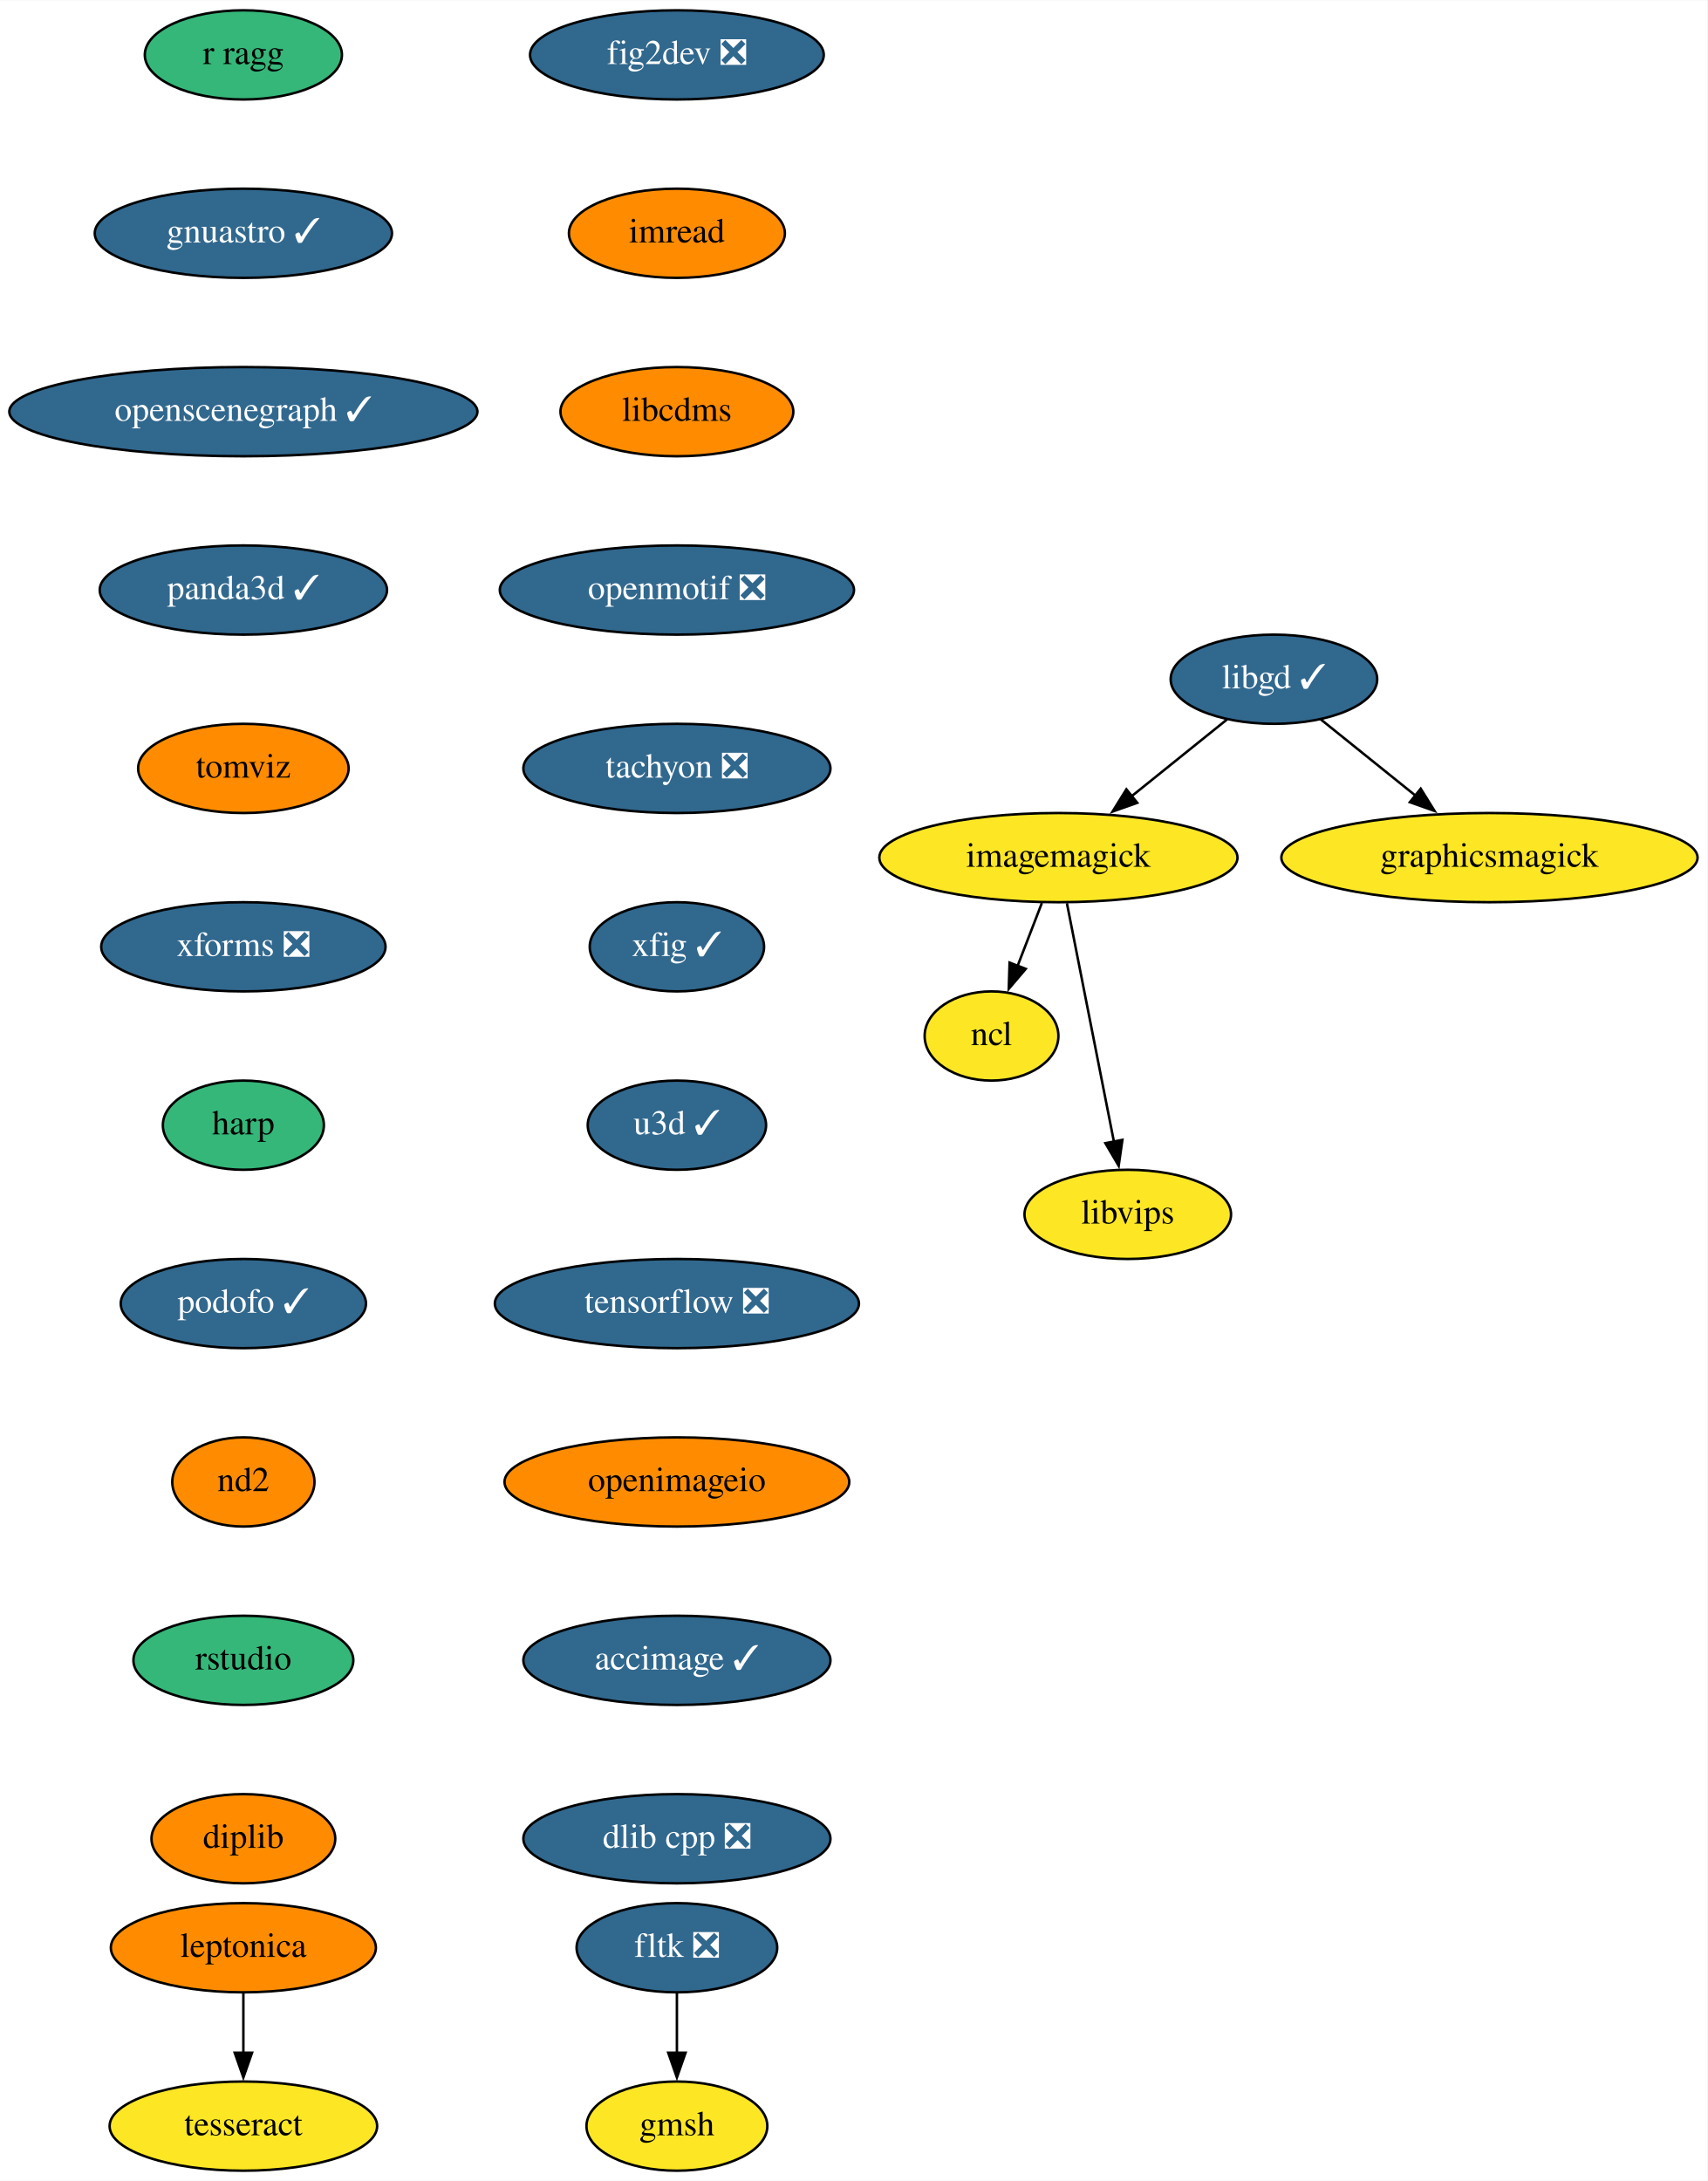
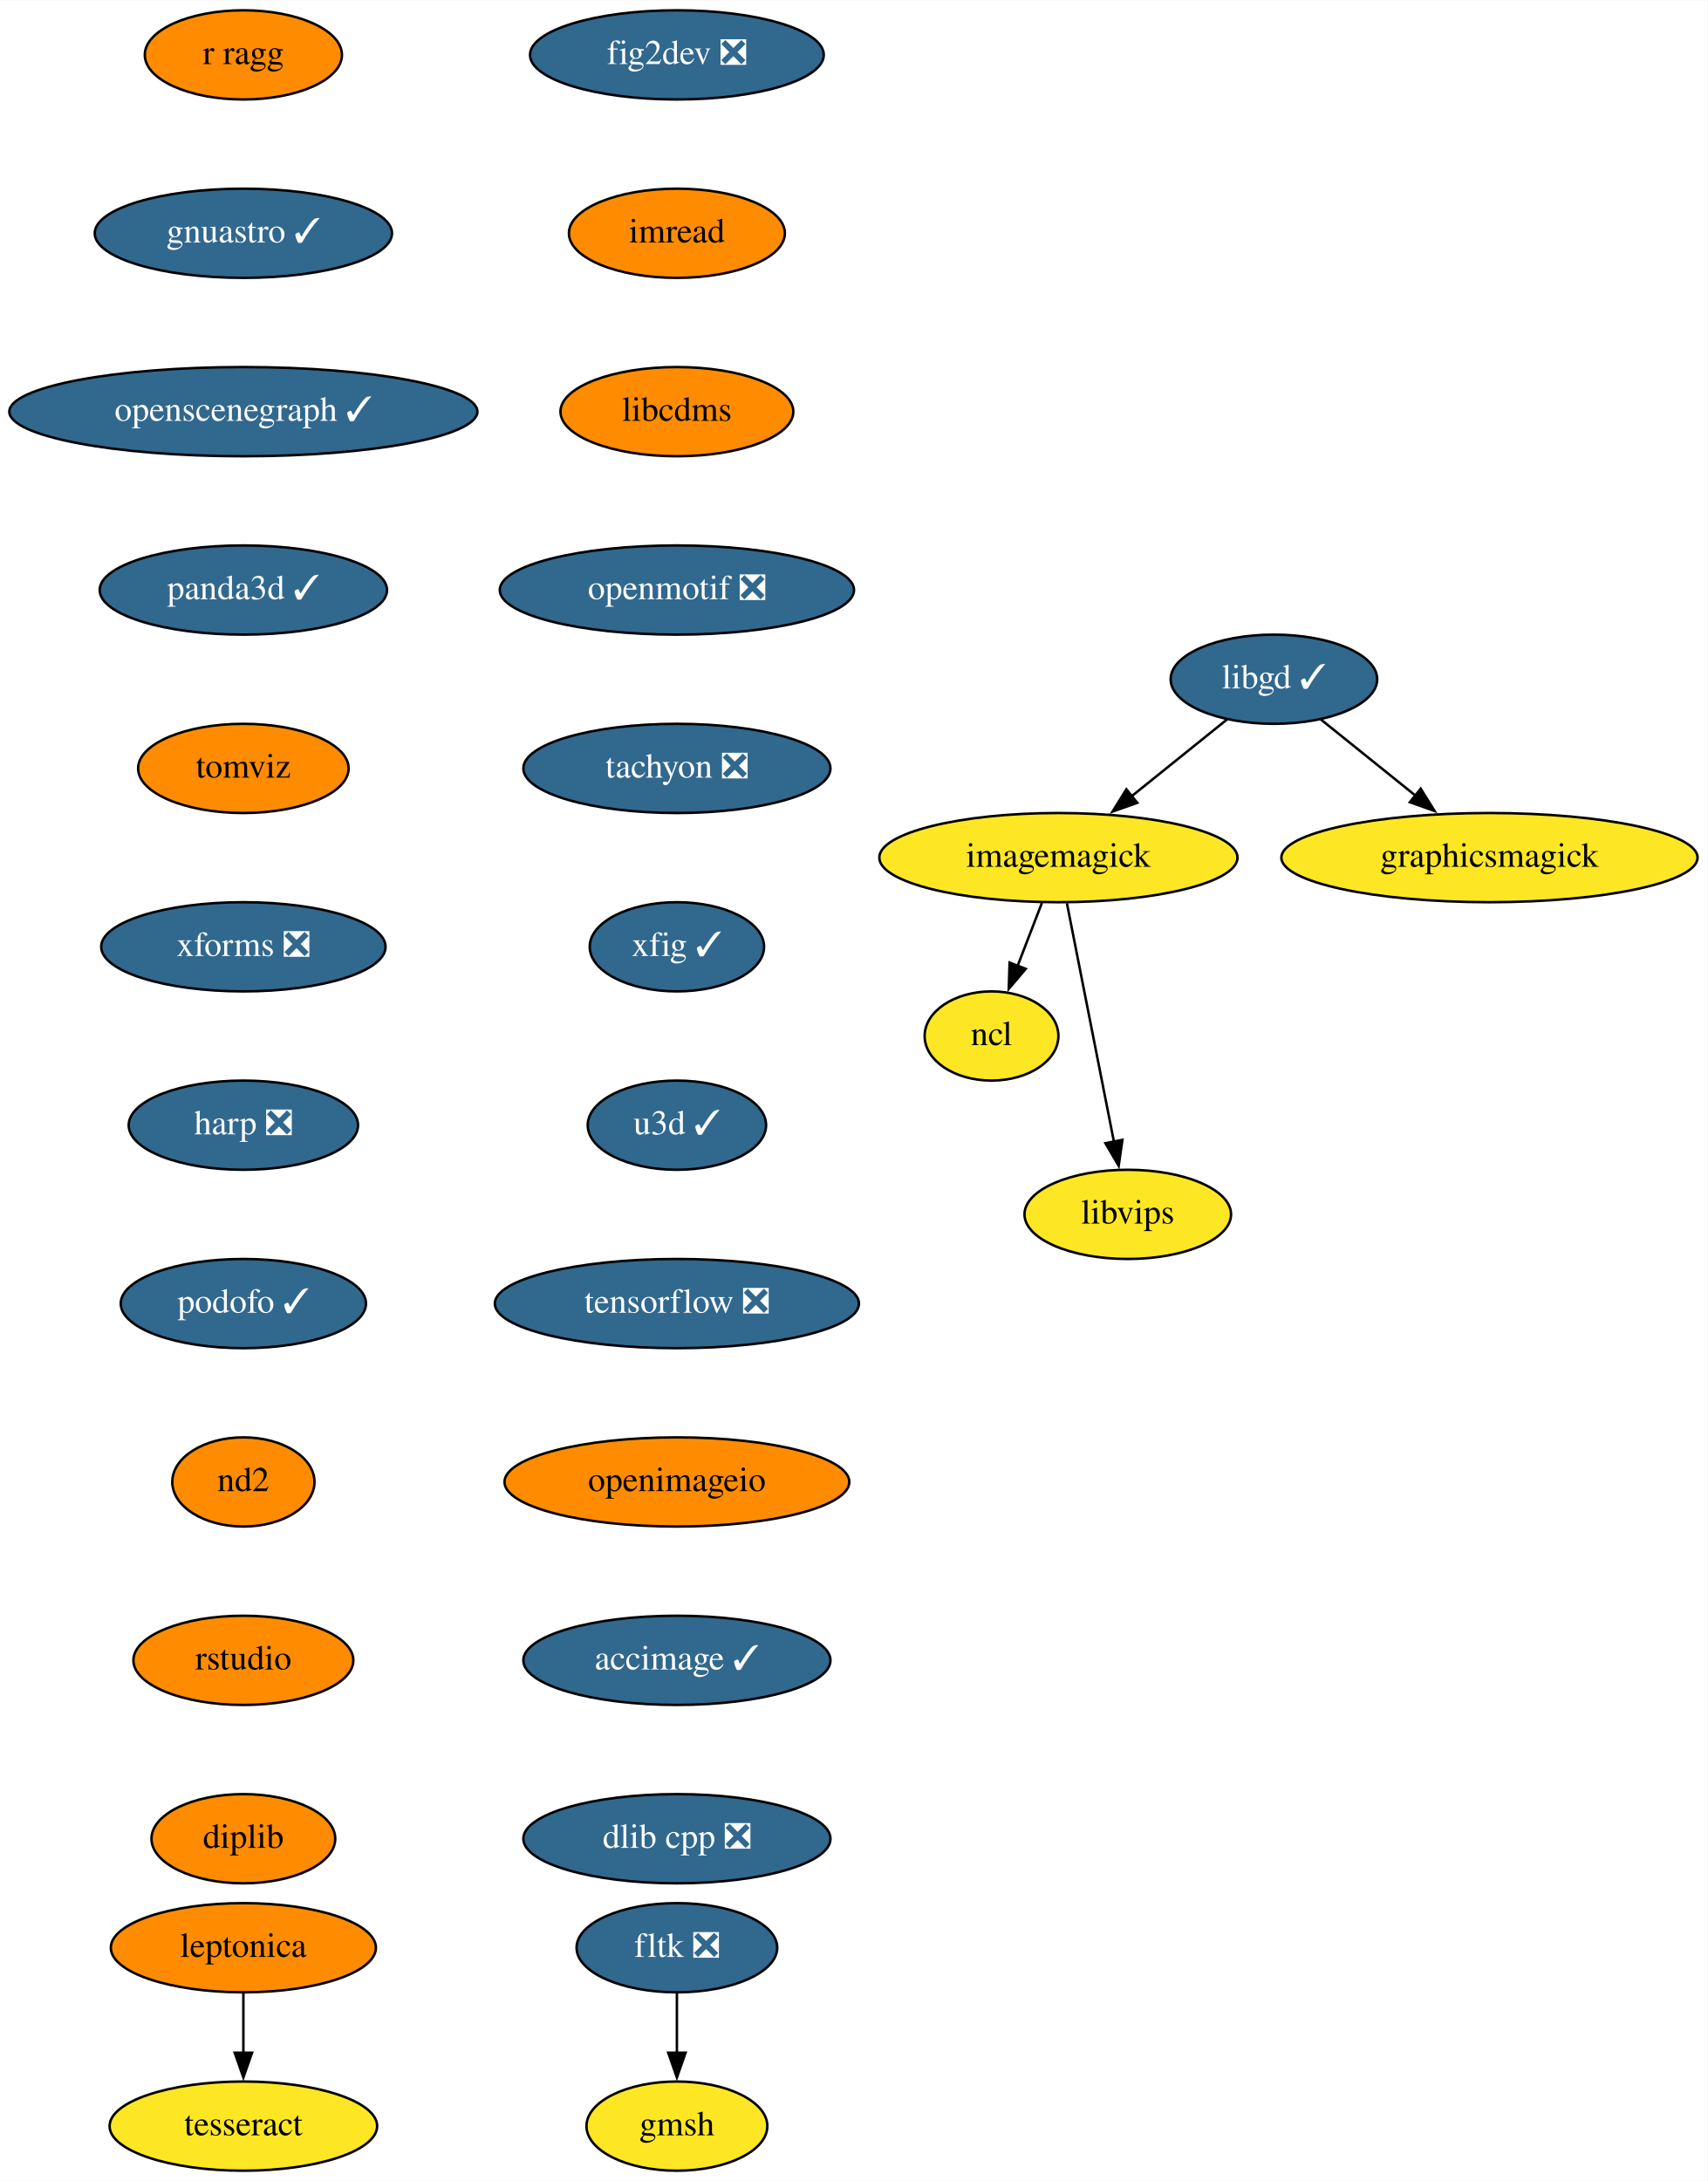
<svg xmlns="http://www.w3.org/2000/svg" xmlns:xlink="http://www.w3.org/1999/xlink" width="689pt" height="880pt" viewBox="0.00 0.00 689.24 880.00">
  <g id="graph0" class="graph" transform="scale(1 1) rotate(0) translate(4 876)">
    <polygon fill="white" stroke="none" points="-4,4 -4,-876 685.24,-876 685.24,4 -4,4" />
    <g id="node1" class="node">
      <g id="a_node1">
        <a xlink:href="https://github.com/conda-forge/fig2dev-feedstock/pull/8" xlink:title="fig2dev ❎">
          <ellipse fill="#31688e" stroke="black" cx="269.24" cy="-854" rx="59.29" ry="18" />
          <text text-anchor="middle" x="269.24" y="-850.3" font-family="Times,serif" font-size="14.00" fill="white">fig2dev ❎</text>
        </a>
      </g>
    </g>
    <g id="node2" class="node">
      <g id="a_node2">
        <a xlink:href="https://github.com/conda-forge/imread-feedstock" xlink:title="imread">
          <ellipse fill="#ff8c00" stroke="black" cx="269.24" cy="-782" rx="43.59" ry="18" />
          <text text-anchor="middle" x="269.24" y="-778.3" font-family="Times,serif" font-size="14.00">imread</text>
        </a>
      </g>
    </g>
    <g id="node6" class="node">
      <g id="a_node6">
        <a xlink:href="https://github.com/conda-forge/libcdms-feedstock" xlink:title="libcdms">
          <ellipse fill="#ff8c00" stroke="black" cx="269.24" cy="-710" rx="47" ry="18" />
          <text text-anchor="middle" x="269.24" y="-706.3" font-family="Times,serif" font-size="14.00">libcdms</text>
        </a>
      </g>
    </g>
    <g id="node3" class="node">
      <g id="a_node3">
        <a xlink:href="https://github.com/conda-forge/imagemagick-feedstock" xlink:title="imagemagick">
          <ellipse fill="#fde725" stroke="black" cx="423.24" cy="-530" rx="72.29" ry="18" />
          <text text-anchor="middle" x="423.24" y="-526.3" font-family="Times,serif" font-size="14.00">imagemagick</text>
        </a>
      </g>
    </g>
    <g id="node4" class="node">
      <g id="a_node4">
        <a xlink:href="https://github.com/conda-forge/ncl-feedstock" xlink:title="ncl">
          <ellipse fill="#fde725" stroke="black" cx="396.24" cy="-458" rx="27" ry="18" />
          <text text-anchor="middle" x="396.24" y="-454.3" font-family="Times,serif" font-size="14.00">ncl</text>
        </a>
      </g>
    </g>
    <g id="edge2" class="edge">
      <path fill="none" stroke="black" d="M416.57,-511.7C413.61,-504.04 410.07,-494.85 406.77,-486.3" />
      <polygon fill="black" stroke="black" points="410.06,-485.1 403.2,-477.03 403.53,-487.62 410.06,-485.1" />
    </g>
    <g id="node5" class="node">
      <g id="a_node5">
        <a xlink:href="https://github.com/conda-forge/libvips-feedstock" xlink:title="libvips">
          <ellipse fill="#fde725" stroke="black" cx="451.24" cy="-386" rx="41.69" ry="18" />
          <text text-anchor="middle" x="451.24" y="-382.3" font-family="Times,serif" font-size="14.00">libvips</text>
        </a>
      </g>
    </g>
    <g id="edge3" class="edge">
      <path fill="none" stroke="black" d="M426.67,-511.59C431.42,-487.5 440.05,-443.75 445.71,-415.03" />
      <polygon fill="black" stroke="black" points="449.07,-416.08 447.57,-405.6 442.21,-414.73 449.07,-416.08" />
    </g>
    <g id="node7" class="node">
      <g id="a_node7">
        <a xlink:href="https://github.com/conda-forge/openmotif-feedstock/pull/12" xlink:title="openmotif ❎">
          <ellipse fill="#31688e" stroke="black" cx="269.24" cy="-638" rx="71.5" ry="18" />
          <text text-anchor="middle" x="269.24" y="-634.3" font-family="Times,serif" font-size="14.00" fill="white">openmotif ❎</text>
        </a>
      </g>
    </g>
    <g id="node10" class="node">
      <g id="a_node10">
        <a xlink:href="https://github.com/conda-forge/tachyon-feedstock/pull/5" xlink:title="tachyon ❎">
          <ellipse fill="#31688e" stroke="black" cx="269.24" cy="-566" rx="61.99" ry="18" />
          <text text-anchor="middle" x="269.24" y="-562.3" font-family="Times,serif" font-size="14.00" fill="white">tachyon ❎</text>
        </a>
      </g>
    </g>
    <g id="node8" class="node">
      <g id="a_node8">
        <a xlink:href="https://github.com/conda-forge/libgd-feedstock/pull/49" xlink:title="libgd ✓">
          <ellipse fill="#31688e" stroke="black" cx="510.24" cy="-602" rx="41.69" ry="18" />
          <text text-anchor="middle" x="510.24" y="-598.3" font-family="Times,serif" font-size="14.00" fill="white">libgd ✓</text>
        </a>
      </g>
    </g>
    <g id="edge6" class="edge">
      <path fill="none" stroke="black" d="M491.36,-585.81C480.1,-576.75 465.56,-565.05 452.81,-554.79" />
      <polygon fill="black" stroke="black" points="455.07,-552.12 445.09,-548.58 450.68,-557.57 455.07,-552.12" />
    </g>
    <g id="node9" class="node">
      <g id="a_node9">
        <a xlink:href="https://github.com/conda-forge/graphicsmagick-feedstock" xlink:title="graphicsmagick">
          <ellipse fill="#fde725" stroke="black" cx="597.24" cy="-530" rx="84" ry="18" />
          <text text-anchor="middle" x="597.24" y="-526.3" font-family="Times,serif" font-size="14.00">graphicsmagick</text>
        </a>
      </g>
    </g>
    <g id="edge7" class="edge">
      <path fill="none" stroke="black" d="M529.12,-585.81C540.3,-576.82 554.71,-565.22 567.4,-555.01" />
      <polygon fill="black" stroke="black" points="569.49,-557.82 575.09,-548.83 565.1,-552.37 569.49,-557.82" />
    </g>
    <g id="node11" class="node">
      <g id="a_node11">
        <a xlink:href="https://github.com/conda-forge/xfig-feedstock/pull/6" xlink:title="xfig ✓">
          <ellipse fill="#31688e" stroke="black" cx="269.24" cy="-494" rx="35.19" ry="18" />
          <text text-anchor="middle" x="269.24" y="-490.3" font-family="Times,serif" font-size="14.00" fill="white">xfig ✓</text>
        </a>
      </g>
    </g>
    <g id="node12" class="node">
      <g id="a_node12">
        <a xlink:href="https://github.com/conda-forge/u3d-feedstock/pull/24" xlink:title="u3d ✓">
          <ellipse fill="#31688e" stroke="black" cx="269.24" cy="-422" rx="36" ry="18" />
          <text text-anchor="middle" x="269.24" y="-418.3" font-family="Times,serif" font-size="14.00" fill="white">u3d ✓</text>
        </a>
      </g>
    </g>
    <g id="node13" class="node">
      <g id="a_node13">
        <a xlink:href="https://github.com/conda-forge/tensorflow-feedstock/pull/303" xlink:title="tensorflow ❎">
          <ellipse fill="#31688e" stroke="black" cx="269.24" cy="-350" rx="73.5" ry="18" />
          <text text-anchor="middle" x="269.24" y="-346.3" font-family="Times,serif" font-size="14.00" fill="white">tensorflow ❎</text>
        </a>
      </g>
    </g>
    <g id="node14" class="node">
      <g id="a_node14">
        <a xlink:href="https://github.com/conda-forge/openimageio-feedstock" xlink:title="openimageio">
          <ellipse fill="#ff8c00" stroke="black" cx="269.24" cy="-278" rx="69.59" ry="18" />
          <text text-anchor="middle" x="269.24" y="-274.3" font-family="Times,serif" font-size="14.00">openimageio</text>
        </a>
      </g>
    </g>
    <g id="node19" class="node">
      <g id="a_node19">
        <a xlink:href="https://github.com/conda-forge/accimage-feedstock/pull/12" xlink:title="accimage ✓">
          <ellipse fill="#31688e" stroke="black" cx="269.24" cy="-206" rx="61.99" ry="18" />
          <text text-anchor="middle" x="269.24" y="-202.3" font-family="Times,serif" font-size="14.00" fill="white">accimage ✓</text>
        </a>
      </g>
    </g>
    <g id="node15" class="node">
      <g id="a_node15">
        <a xlink:href="https://github.com/conda-forge/leptonica-feedstock" xlink:title="leptonica">
          <ellipse fill="#ff8c00" stroke="black" cx="94.24" cy="-90" rx="53.5" ry="18" />
          <text text-anchor="middle" x="94.24" y="-86.3" font-family="Times,serif" font-size="14.00">leptonica</text>
        </a>
      </g>
    </g>
    <g id="node16" class="node">
      <g id="a_node16">
        <a xlink:href="https://github.com/conda-forge/tesseract-feedstock" xlink:title="tesseract">
          <ellipse fill="#fde725" stroke="black" cx="94.24" cy="-18" rx="54" ry="18" />
          <text text-anchor="middle" x="94.24" y="-14.3" font-family="Times,serif" font-size="14.00">tesseract</text>
        </a>
      </g>
    </g>
    <g id="edge13" class="edge">
      <path fill="none" stroke="black" d="M94.24,-71.7C94.24,-64.41 94.24,-55.73 94.24,-47.54" />
      <polygon fill="black" stroke="black" points="97.74,-47.62 94.24,-37.62 90.74,-47.62 97.74,-47.62" />
    </g>
    <g id="node17" class="node">
      <g id="a_node17">
        <a xlink:href="https://github.com/conda-forge/fltk-feedstock/pull/16" xlink:title="fltk ❎">
          <ellipse fill="#31688e" stroke="black" cx="269.24" cy="-90" rx="40.5" ry="18" />
          <text text-anchor="middle" x="269.24" y="-86.3" font-family="Times,serif" font-size="14.00" fill="white">fltk ❎</text>
        </a>
      </g>
    </g>
    <g id="node18" class="node">
      <g id="a_node18">
        <a xlink:href="https://github.com/conda-forge/gmsh-feedstock" xlink:title="gmsh">
          <ellipse fill="#fde725" stroke="black" cx="269.24" cy="-18" rx="36.5" ry="18" />
          <text text-anchor="middle" x="269.24" y="-14.3" font-family="Times,serif" font-size="14.00">gmsh</text>
        </a>
      </g>
    </g>
    <g id="edge14" class="edge">
      <path fill="none" stroke="black" d="M269.24,-71.7C269.24,-64.41 269.24,-55.73 269.24,-47.54" />
      <polygon fill="black" stroke="black" points="272.74,-47.62 269.24,-37.62 265.74,-47.62 272.74,-47.62" />
    </g>
    <g id="node20" class="node">
      <g id="a_node20">
        <a xlink:href="https://github.com/conda-forge/dlib-cpp-feedstock/pull/19" xlink:title="dlib cpp ❎">
          <ellipse fill="#31688e" stroke="black" cx="269.24" cy="-134" rx="61.99" ry="18" />
          <text text-anchor="middle" x="269.24" y="-130.3" font-family="Times,serif" font-size="14.00" fill="white">dlib cpp ❎</text>
        </a>
      </g>
    </g>
    <g id="node21" class="node">
      <g id="a_node21">
        <a xlink:href="https://github.com/conda-forge/r-ragg-feedstock" xlink:title="r ragg">
-           <ellipse fill="#35b779" stroke="black" cx="94.24" cy="-854" rx="39.79" ry="18" />
+           <ellipse fill="#ff8c00" stroke="black" cx="94.24" cy="-854" rx="39.79" ry="18" />
          <text text-anchor="middle" x="94.24" y="-850.3" font-family="Times,serif" font-size="14.00">r ragg</text>
        </a>
      </g>
    </g>
    <g id="node22" class="node">
      <g id="a_node22">
        <a xlink:href="https://github.com/conda-forge/gnuastro-feedstock/pull/27" xlink:title="gnuastro ✓">
          <ellipse fill="#31688e" stroke="black" cx="94.24" cy="-782" rx="60" ry="18" />
          <text text-anchor="middle" x="94.24" y="-778.3" font-family="Times,serif" font-size="14.00" fill="white">gnuastro ✓</text>
        </a>
      </g>
    </g>
    <g id="node23" class="node">
      <g id="a_node23">
        <a xlink:href="https://github.com/conda-forge/openscenegraph-feedstock/pull/24" xlink:title="openscenegraph ✓">
          <ellipse fill="#31688e" stroke="black" cx="94.24" cy="-710" rx="94.48" ry="18" />
          <text text-anchor="middle" x="94.24" y="-706.3" font-family="Times,serif" font-size="14.00" fill="white">openscenegraph ✓</text>
        </a>
      </g>
    </g>
    <g id="node24" class="node">
      <g id="a_node24">
        <a xlink:href="https://github.com/conda-forge/panda3d-feedstock/pull/28" xlink:title="panda3d ✓">
          <ellipse fill="#31688e" stroke="black" cx="94.24" cy="-638" rx="58" ry="18" />
          <text text-anchor="middle" x="94.24" y="-634.3" font-family="Times,serif" font-size="14.00" fill="white">panda3d ✓</text>
        </a>
      </g>
    </g>
    <g id="node25" class="node">
      <g id="a_node25">
        <a xlink:href="https://github.com/conda-forge/tomviz-feedstock" xlink:title="tomviz">
          <ellipse fill="#ff8c00" stroke="black" cx="94.24" cy="-566" rx="42.49" ry="18" />
          <text text-anchor="middle" x="94.24" y="-562.3" font-family="Times,serif" font-size="14.00">tomviz</text>
        </a>
      </g>
    </g>
    <g id="node26" class="node">
      <g id="a_node26">
        <a xlink:href="https://github.com/conda-forge/xforms-feedstock/pull/2" xlink:title="xforms ❎">
          <ellipse fill="#31688e" stroke="black" cx="94.24" cy="-494" rx="57.39" ry="18" />
          <text text-anchor="middle" x="94.24" y="-490.3" font-family="Times,serif" font-size="14.00" fill="white">xforms ❎</text>
        </a>
      </g>
    </g>
    <g id="node27" class="node">
      <g id="a_node27">
-         <a xlink:href="https://github.com/conda-forge/harp-feedstock" xlink:title="harp">
-           <ellipse fill="#35b779" stroke="black" cx="94.24" cy="-422" rx="32.5" ry="18" />
-           <text text-anchor="middle" x="94.24" y="-418.3" font-family="Times,serif" font-size="14.00">harp</text>
+         <a xlink:href="https://github.com/conda-forge/harp-feedstock/pull/27" xlink:title="harp ❎">
+           <ellipse fill="#31688e" stroke="black" cx="94.24" cy="-422" rx="46.29" ry="18" />
+           <text text-anchor="middle" x="94.24" y="-418.3" font-family="Times,serif" font-size="14.00" fill="white">harp ❎</text>
        </a>
      </g>
    </g>
    <g id="node28" class="node">
      <g id="a_node28">
        <a xlink:href="https://github.com/conda-forge/podofo-feedstock/pull/4" xlink:title="podofo ✓">
          <ellipse fill="#31688e" stroke="black" cx="94.24" cy="-350" rx="49.5" ry="18" />
          <text text-anchor="middle" x="94.24" y="-346.3" font-family="Times,serif" font-size="14.00" fill="white">podofo ✓</text>
        </a>
      </g>
    </g>
    <g id="node29" class="node">
      <g id="a_node29">
        <a xlink:href="https://github.com/conda-forge/nd2-feedstock" xlink:title="nd2">
          <ellipse fill="#ff8c00" stroke="black" cx="94.24" cy="-278" rx="28.7" ry="18" />
          <text text-anchor="middle" x="94.24" y="-274.3" font-family="Times,serif" font-size="14.00">nd2</text>
        </a>
      </g>
    </g>
    <g id="node30" class="node">
      <g id="a_node30">
        <a xlink:href="https://github.com/conda-forge/rstudio-feedstock" xlink:title="rstudio">
-           <ellipse fill="#35b779" stroke="black" cx="94.24" cy="-206" rx="44.39" ry="18" />
+           <ellipse fill="#ff8c00" stroke="black" cx="94.24" cy="-206" rx="44.39" ry="18" />
          <text text-anchor="middle" x="94.24" y="-202.3" font-family="Times,serif" font-size="14.00">rstudio</text>
        </a>
      </g>
    </g>
    <g id="node31" class="node">
      <g id="a_node31">
        <a xlink:href="https://github.com/conda-forge/diplib-feedstock" xlink:title="diplib">
          <ellipse fill="#ff8c00" stroke="black" cx="94.24" cy="-134" rx="37.09" ry="18" />
          <text text-anchor="middle" x="94.24" y="-130.3" font-family="Times,serif" font-size="14.00">diplib</text>
        </a>
      </g>
    </g>
  </g>
</svg>
